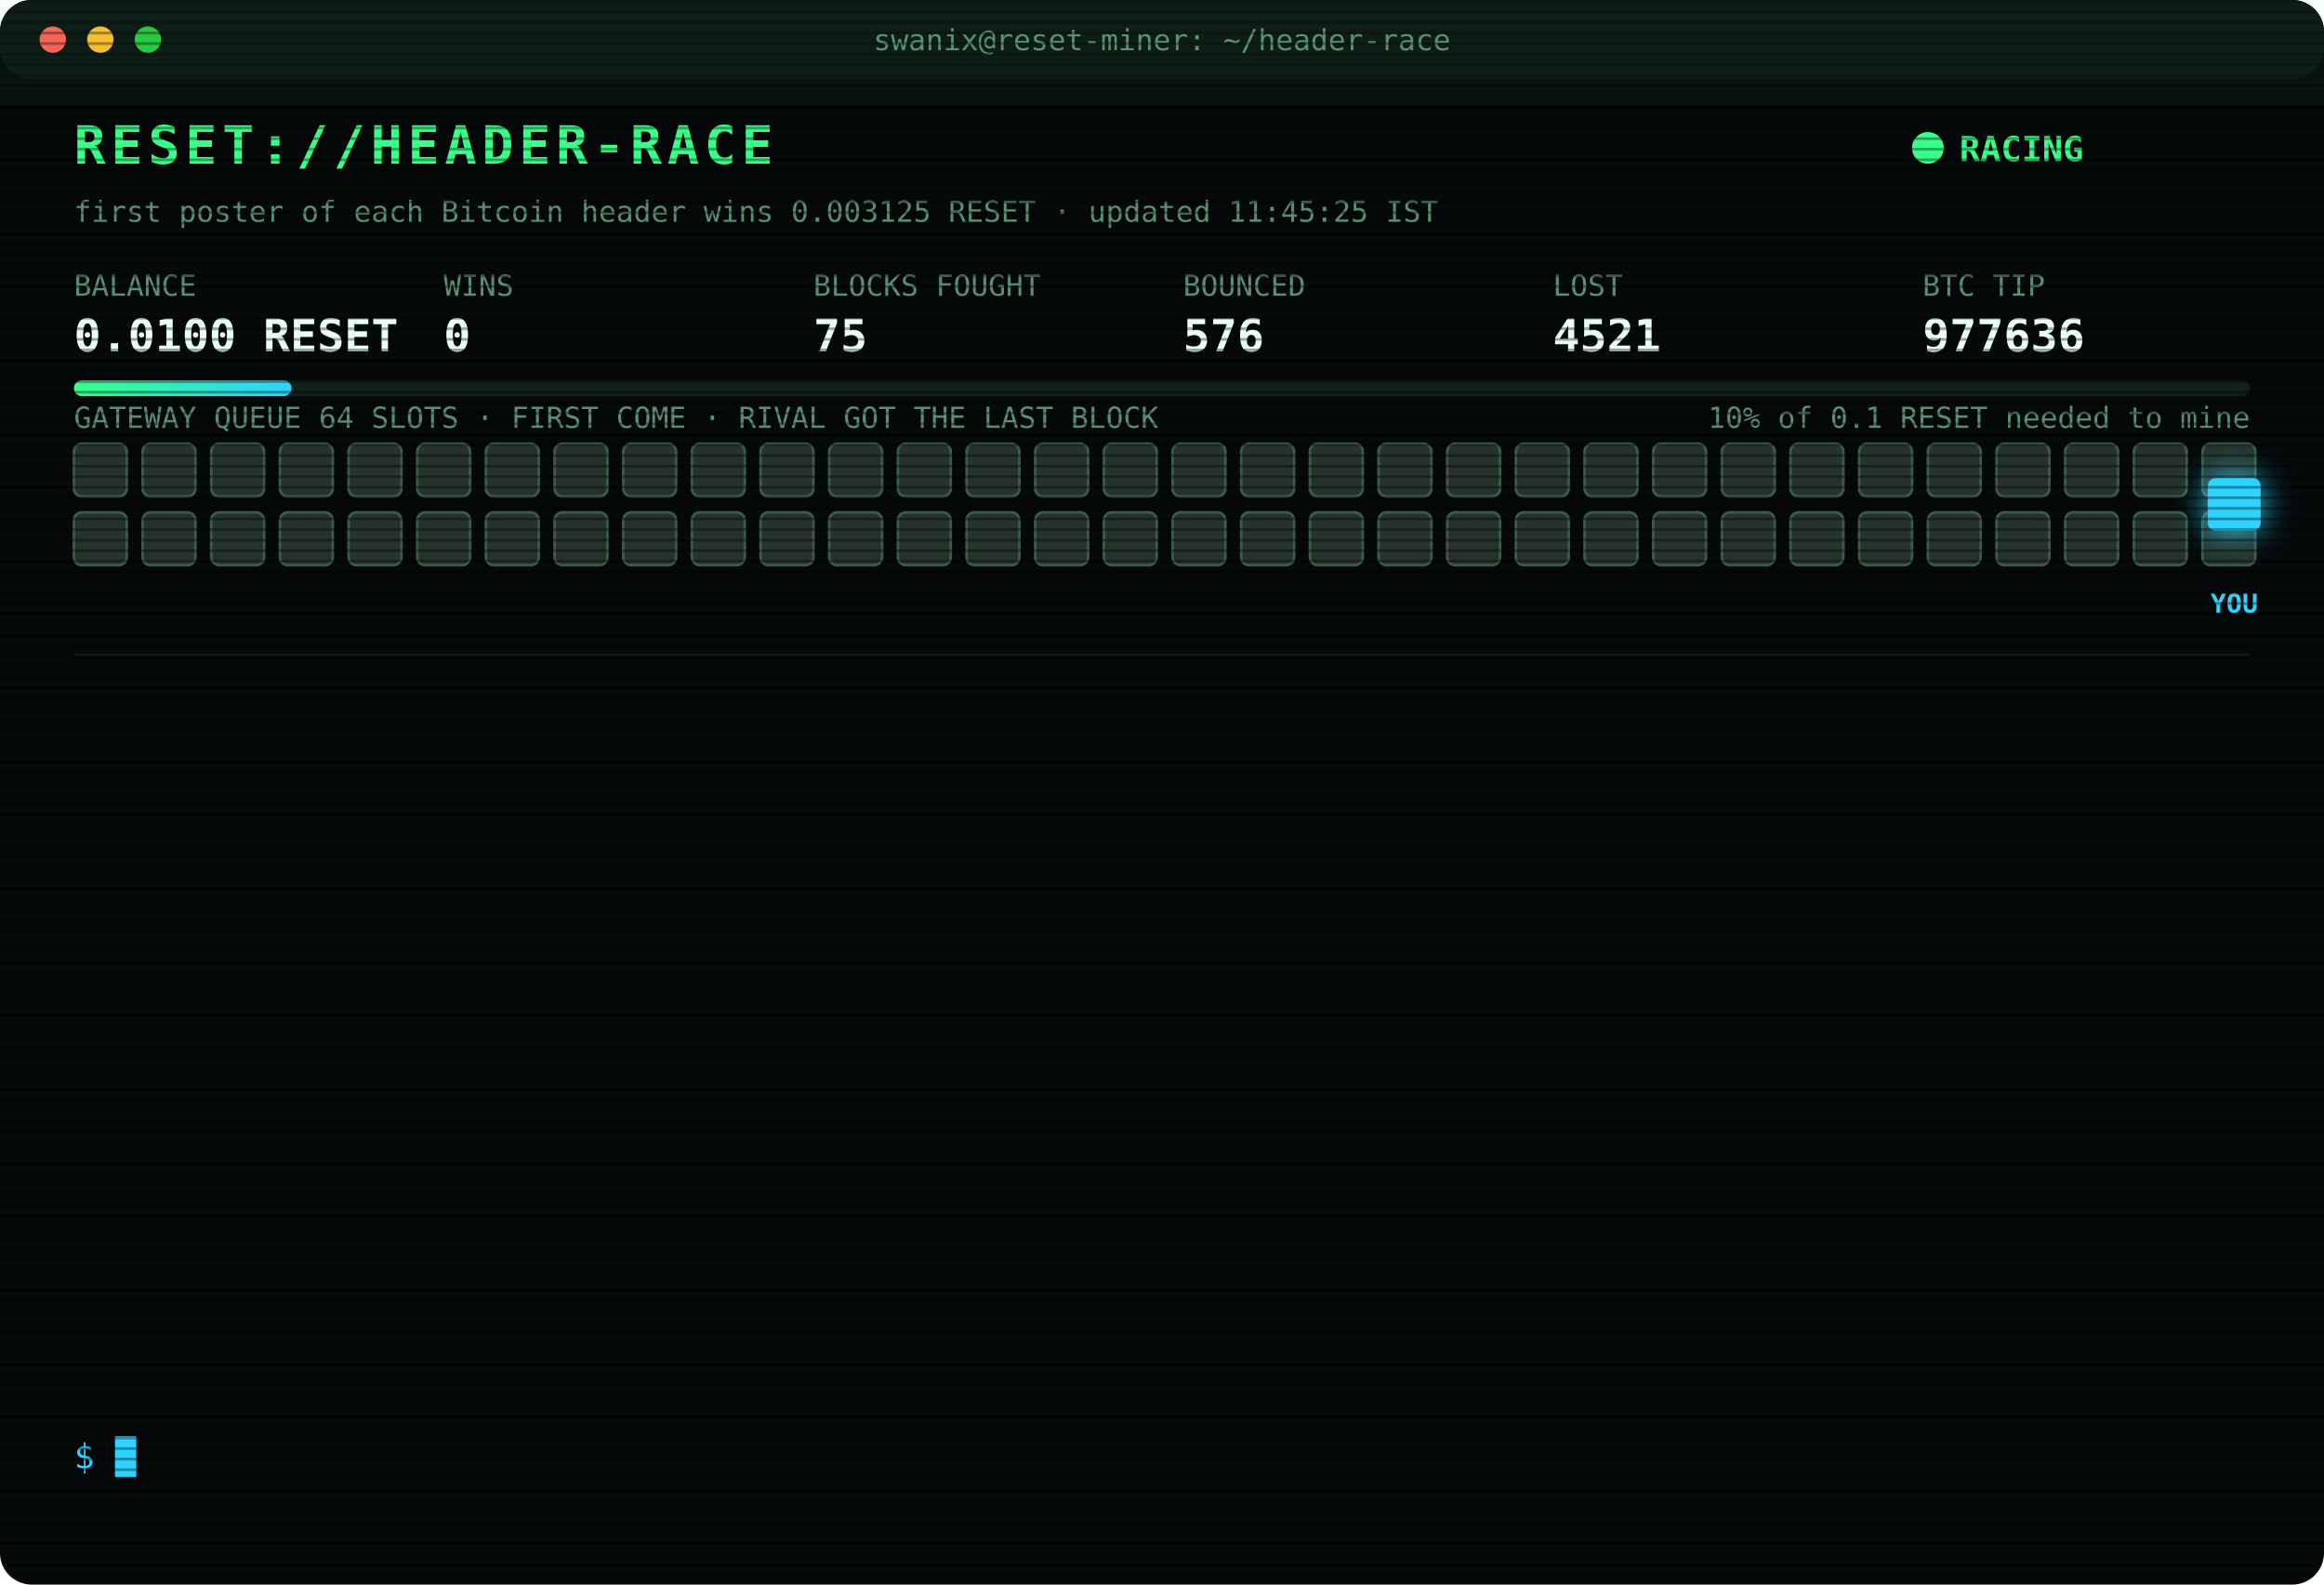
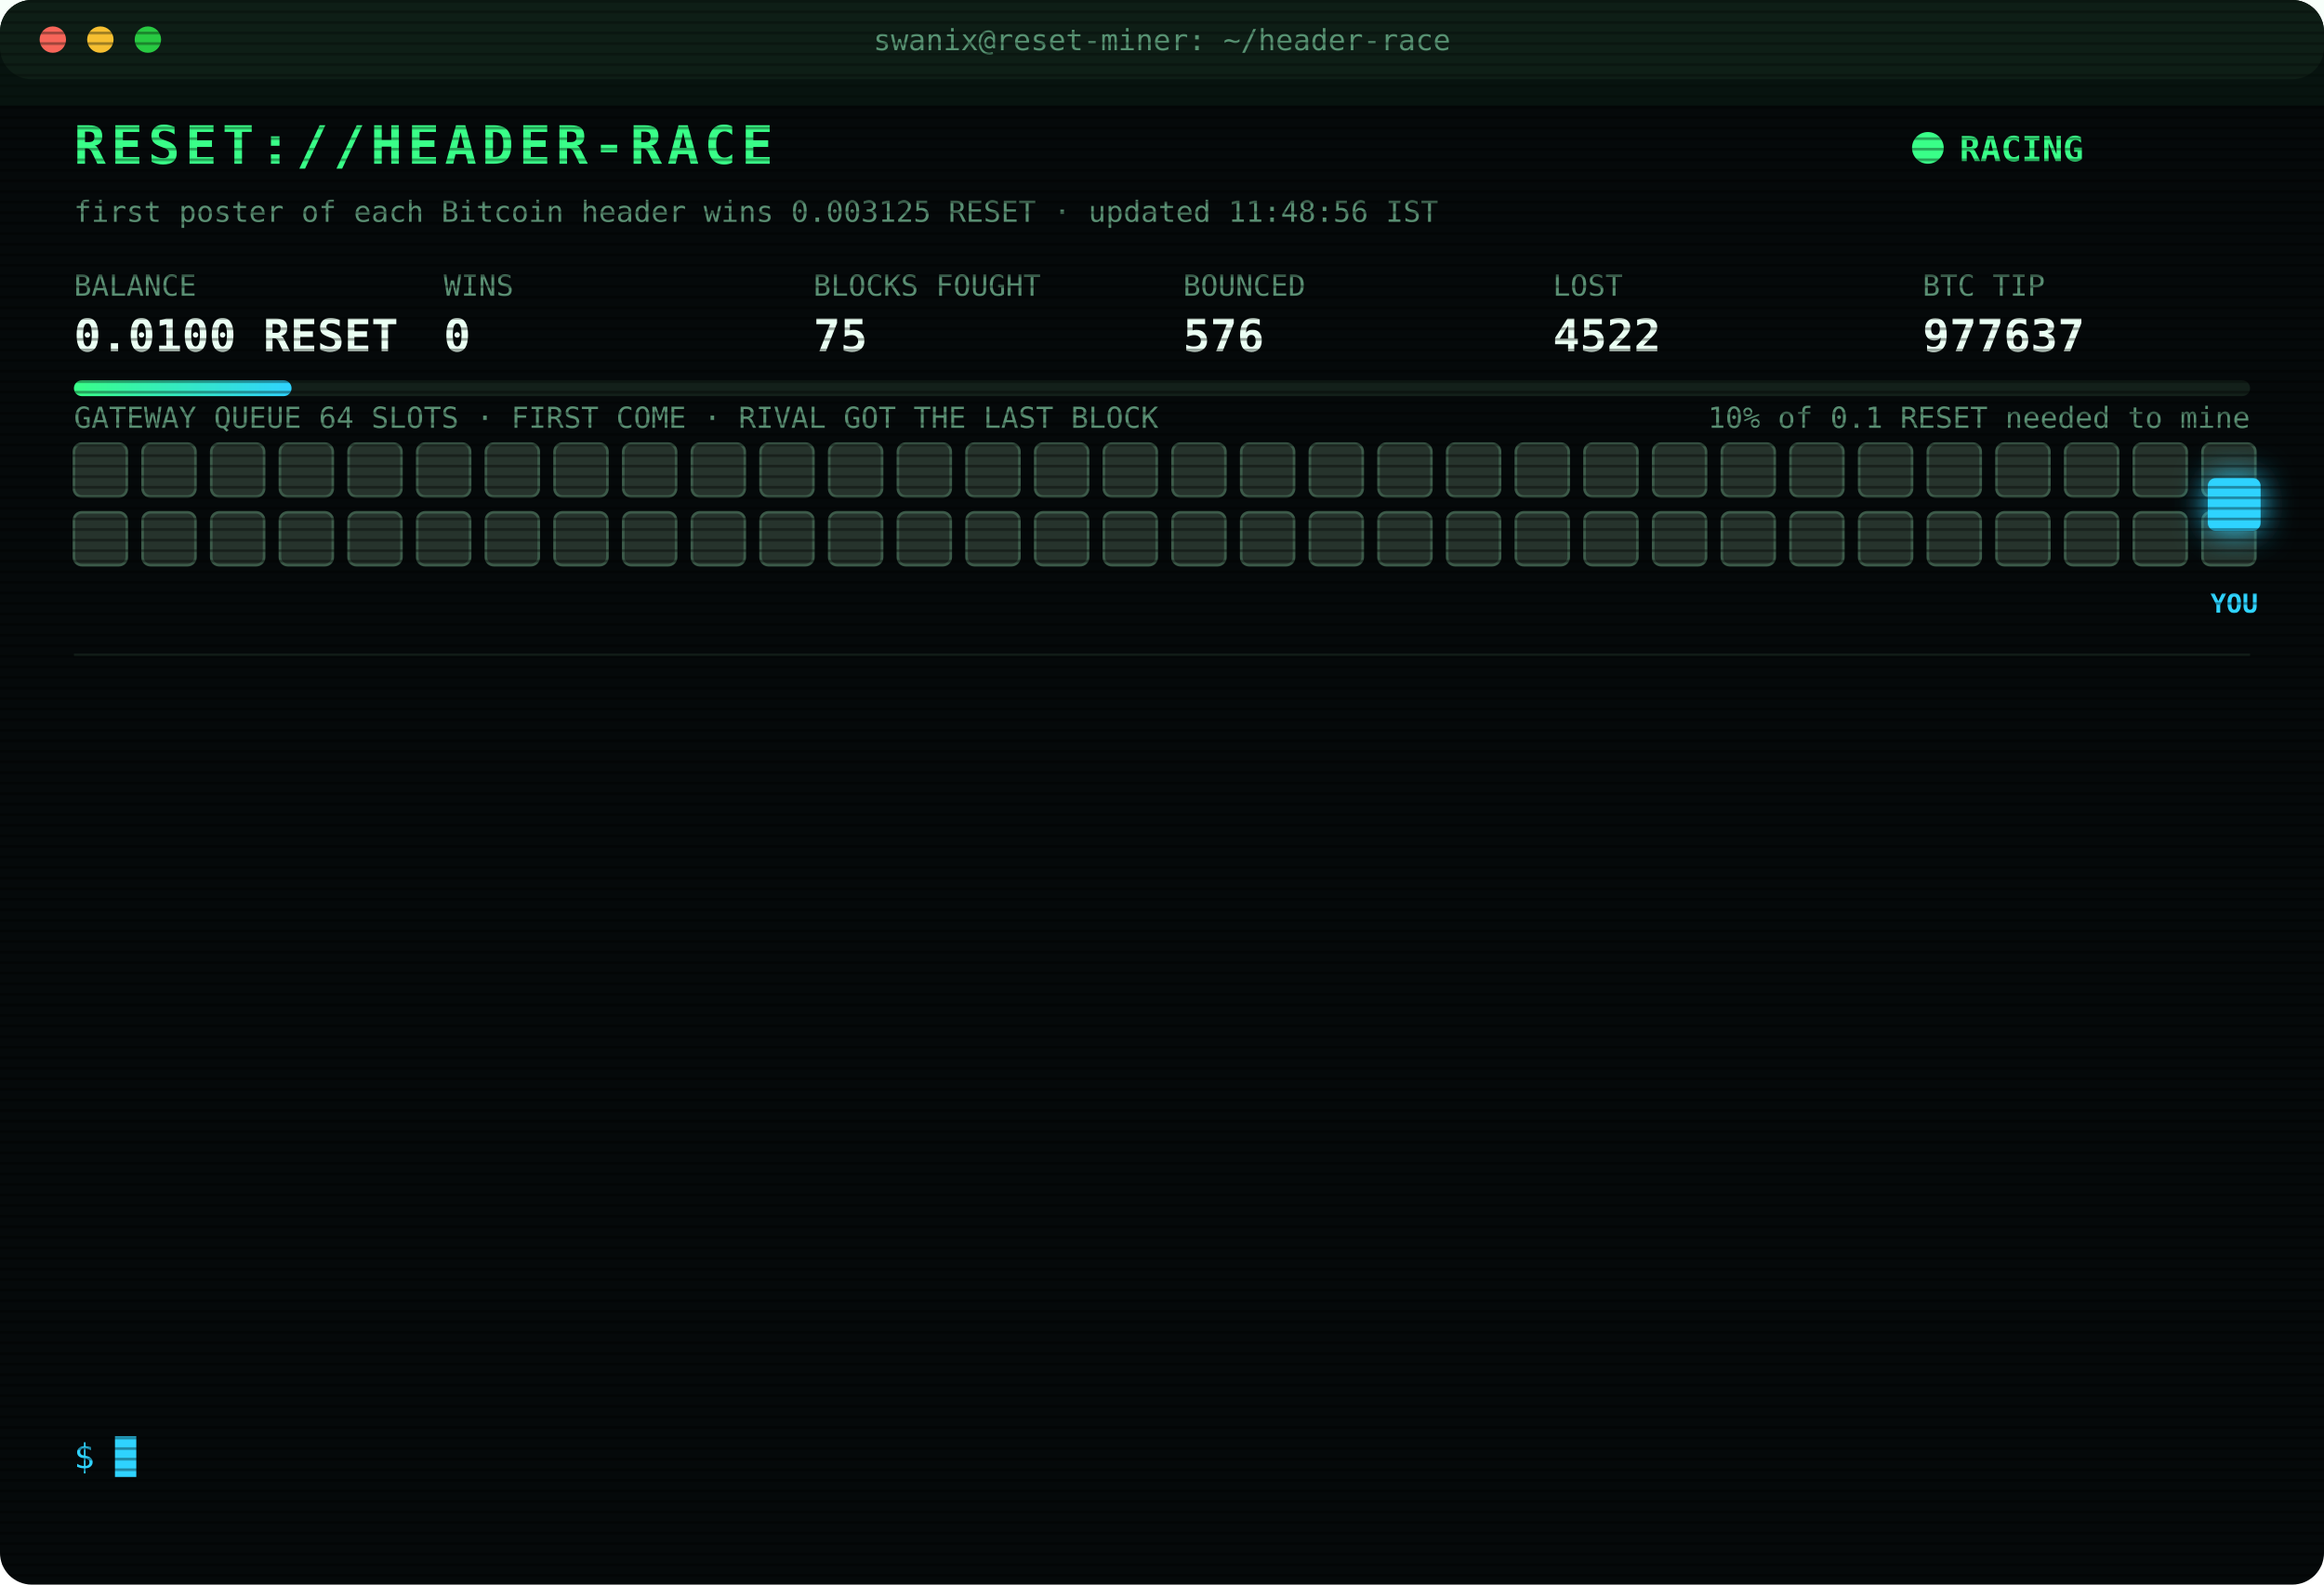
<svg xmlns="http://www.w3.org/2000/svg" width="880" height="600" viewBox="0 0 880 600" font-family="ui-monospace,SFMono-Regular,Menlo,Consolas,monospace">
  <style>
text{font-size:13px;fill:#7CFFB2}
.title{font-size:20px;font-weight:700;fill:#39FF88;letter-spacing:2px;animation:glitch 3s infinite steps(1)}
.sub{fill:#2fd3ff}.k{fill:#5a8f73;font-size:11px}.v{font-size:17px;font-weight:700;fill:#eafff3}
.ts{fill:#3f6b56}.boot{fill:#2fd3ff}.dim{fill:#5a8f73}.bad{fill:#ff4d6d}.warn{fill:#ffd23f}.mag{fill:#ff5cf0}.win{fill:#39FF88;font-weight:700}
.tag{font-size:10px;fill:#2fd3ff;font-weight:700}
.rival{fill:#26332c;stroke:#3c5a49;animation:jam 1.2s infinite alternate}
.idle{fill:#141c18;stroke:#22302a;animation:breathe 4s infinite}
.me{fill:#2fd3ff;filter:drop-shadow(0 0 6px #2fd3ff)}
.hover{animation:nudge 1.1s infinite ease-in-out}.bounce{animation:kick 1.4s infinite}
.ln{opacity:0;animation:in .4s forwards}
.cur{animation:blink 1s infinite steps(1)}
.scan{animation:scan 6s infinite linear}
.led{animation:blink 1.4s infinite}
@keyframes in{from{opacity:0;transform:translateX(-6px)}to{opacity:1;transform:none}}
@keyframes blink{50%{opacity:0}}
@keyframes jam{to{fill:#33463b}}
@keyframes breathe{50%{opacity:.4}}
@keyframes nudge{50%{transform:translateX(-10px)}}
@keyframes kick{0%,100%{transform:none}30%{transform:translateX(-14px)}55%{transform:translateX(10px) translateY(-6px)}}
@keyframes glitch{0%,92%{transform:none}93%{transform:translateX(2px);fill:#ff4d6d}95%{transform:translateX(-2px);fill:#2fd3ff}97%{transform:none}}
@keyframes scan{from{transform:translateY(-40px)}to{transform:translateY(600px)}}
</style>
  <defs>
    <pattern id="sl" width="4" height="4" patternUnits="userSpaceOnUse">
      <rect width="4" height="1" fill="#000" opacity=".35" />
    </pattern>
    <linearGradient id="bar">
      <stop offset="0" stop-color="#39FF88" />
      <stop offset="1" stop-color="#2fd3ff" />
    </linearGradient>
  </defs>
  <rect width="880" height="600" rx="12" fill="#05090a" />
  <rect width="880" height="30" rx="12" fill="#0d1512" />
  <circle cx="20" cy="15" r="5" fill="#ff5f57" />
  <circle cx="38" cy="15" r="5" fill="#febc2e" />
  <circle cx="56" cy="15" r="5" fill="#28c840" />
  <text x="440" y="19" text-anchor="middle" class="k">swanix@reset-miner: ~/header-race</text>
  <text x="28" y="62" class="title">RESET://HEADER-RACE</text>
  <circle class="led" cx="730" cy="56" r="6" fill="#39FF88" />
  <text x="742" y="61" class="win">RACING</text>
-   <text x="28" y="84" class="k">first poster of each Bitcoin header wins 0.003125 RESET · updated 11:45:25 IST</text>
+   <text x="28" y="84" class="k">first poster of each Bitcoin header wins 0.003125 RESET · updated 11:48:56 IST</text>
  <text x="28" y="112" class="k">BALANCE</text>
  <text x="28" y="133" class="v">0.0100 RESET</text>
  <text x="168" y="112" class="k">WINS</text>
  <text x="168" y="133" class="v">0</text>
  <text x="308" y="112" class="k">BLOCKS FOUGHT</text>
  <text x="308" y="133" class="v">75</text>
  <text x="448" y="112" class="k">BOUNCED</text>
  <text x="448" y="133" class="v">576</text>
  <text x="588" y="112" class="k">LOST</text>
-   <text x="588" y="133" class="v">4521</text>
+   <text x="588" y="133" class="v">4522</text>
  <text x="728" y="112" class="k">BTC TIP</text>
-   <text x="728" y="133" class="v">977636</text>
+   <text x="728" y="133" class="v">977637</text>
  <rect x="28" y="144" width="824" height="6" rx="3" fill="#13201a" />
  <rect x="28" y="144" width="82.4" height="6" rx="3" fill="url(#bar)" />
  <text x="852" y="162" text-anchor="end" class="k">10% of 0.1 RESET needed to mine</text>
  <text x="28" y="162" class="k">GATEWAY QUEUE 64 SLOTS · FIRST COME · RIVAL GOT THE LAST BLOCK</text>
  <rect class="rival" x="28" y="168" width="20" height="20" rx="3" style="animation-delay:0.00s" />
  <rect class="rival" x="54" y="168" width="20" height="20" rx="3" style="animation-delay:0.05s" />
  <rect class="rival" x="80" y="168" width="20" height="20" rx="3" style="animation-delay:0.10s" />
  <rect class="rival" x="106" y="168" width="20" height="20" rx="3" style="animation-delay:0.15s" />
  <rect class="rival" x="132" y="168" width="20" height="20" rx="3" style="animation-delay:0.20s" />
  <rect class="rival" x="158" y="168" width="20" height="20" rx="3" style="animation-delay:0.25s" />
  <rect class="rival" x="184" y="168" width="20" height="20" rx="3" style="animation-delay:0.30s" />
  <rect class="rival" x="210" y="168" width="20" height="20" rx="3" style="animation-delay:0.35s" />
  <rect class="rival" x="236" y="168" width="20" height="20" rx="3" style="animation-delay:0.40s" />
  <rect class="rival" x="262" y="168" width="20" height="20" rx="3" style="animation-delay:0.45s" />
  <rect class="rival" x="288" y="168" width="20" height="20" rx="3" style="animation-delay:0.50s" />
  <rect class="rival" x="314" y="168" width="20" height="20" rx="3" style="animation-delay:0.55s" />
  <rect class="rival" x="340" y="168" width="20" height="20" rx="3" style="animation-delay:0.60s" />
  <rect class="rival" x="366" y="168" width="20" height="20" rx="3" style="animation-delay:0.65s" />
  <rect class="rival" x="392" y="168" width="20" height="20" rx="3" style="animation-delay:0.70s" />
  <rect class="rival" x="418" y="168" width="20" height="20" rx="3" style="animation-delay:0.75s" />
  <rect class="rival" x="444" y="168" width="20" height="20" rx="3" style="animation-delay:0.80s" />
  <rect class="rival" x="470" y="168" width="20" height="20" rx="3" style="animation-delay:0.85s" />
  <rect class="rival" x="496" y="168" width="20" height="20" rx="3" style="animation-delay:0.90s" />
  <rect class="rival" x="522" y="168" width="20" height="20" rx="3" style="animation-delay:0.95s" />
  <rect class="rival" x="548" y="168" width="20" height="20" rx="3" style="animation-delay:1.00s" />
  <rect class="rival" x="574" y="168" width="20" height="20" rx="3" style="animation-delay:1.05s" />
  <rect class="rival" x="600" y="168" width="20" height="20" rx="3" style="animation-delay:1.10s" />
  <rect class="rival" x="626" y="168" width="20" height="20" rx="3" style="animation-delay:1.15s" />
  <rect class="rival" x="652" y="168" width="20" height="20" rx="3" style="animation-delay:1.20s" />
  <rect class="rival" x="678" y="168" width="20" height="20" rx="3" style="animation-delay:1.25s" />
  <rect class="rival" x="704" y="168" width="20" height="20" rx="3" style="animation-delay:1.30s" />
  <rect class="rival" x="730" y="168" width="20" height="20" rx="3" style="animation-delay:1.35s" />
  <rect class="rival" x="756" y="168" width="20" height="20" rx="3" style="animation-delay:1.40s" />
  <rect class="rival" x="782" y="168" width="20" height="20" rx="3" style="animation-delay:1.45s" />
  <rect class="rival" x="808" y="168" width="20" height="20" rx="3" style="animation-delay:1.50s" />
  <rect class="rival" x="834" y="168" width="20" height="20" rx="3" style="animation-delay:1.55s" />
  <rect class="rival" x="28" y="194" width="20" height="20" rx="3" style="animation-delay:1.60s" />
  <rect class="rival" x="54" y="194" width="20" height="20" rx="3" style="animation-delay:1.65s" />
  <rect class="rival" x="80" y="194" width="20" height="20" rx="3" style="animation-delay:1.70s" />
  <rect class="rival" x="106" y="194" width="20" height="20" rx="3" style="animation-delay:1.75s" />
  <rect class="rival" x="132" y="194" width="20" height="20" rx="3" style="animation-delay:1.80s" />
  <rect class="rival" x="158" y="194" width="20" height="20" rx="3" style="animation-delay:1.85s" />
  <rect class="rival" x="184" y="194" width="20" height="20" rx="3" style="animation-delay:1.90s" />
  <rect class="rival" x="210" y="194" width="20" height="20" rx="3" style="animation-delay:1.95s" />
  <rect class="rival" x="236" y="194" width="20" height="20" rx="3" style="animation-delay:2.00s" />
  <rect class="rival" x="262" y="194" width="20" height="20" rx="3" style="animation-delay:2.05s" />
  <rect class="rival" x="288" y="194" width="20" height="20" rx="3" style="animation-delay:2.10s" />
  <rect class="rival" x="314" y="194" width="20" height="20" rx="3" style="animation-delay:2.15s" />
  <rect class="rival" x="340" y="194" width="20" height="20" rx="3" style="animation-delay:2.20s" />
  <rect class="rival" x="366" y="194" width="20" height="20" rx="3" style="animation-delay:2.25s" />
  <rect class="rival" x="392" y="194" width="20" height="20" rx="3" style="animation-delay:2.30s" />
  <rect class="rival" x="418" y="194" width="20" height="20" rx="3" style="animation-delay:2.35s" />
  <rect class="rival" x="444" y="194" width="20" height="20" rx="3" style="animation-delay:2.40s" />
  <rect class="rival" x="470" y="194" width="20" height="20" rx="3" style="animation-delay:2.45s" />
  <rect class="rival" x="496" y="194" width="20" height="20" rx="3" style="animation-delay:2.50s" />
  <rect class="rival" x="522" y="194" width="20" height="20" rx="3" style="animation-delay:2.55s" />
  <rect class="rival" x="548" y="194" width="20" height="20" rx="3" style="animation-delay:2.60s" />
  <rect class="rival" x="574" y="194" width="20" height="20" rx="3" style="animation-delay:2.65s" />
  <rect class="rival" x="600" y="194" width="20" height="20" rx="3" style="animation-delay:2.70s" />
  <rect class="rival" x="626" y="194" width="20" height="20" rx="3" style="animation-delay:2.75s" />
  <rect class="rival" x="652" y="194" width="20" height="20" rx="3" style="animation-delay:2.80s" />
  <rect class="rival" x="678" y="194" width="20" height="20" rx="3" style="animation-delay:2.85s" />
  <rect class="rival" x="704" y="194" width="20" height="20" rx="3" style="animation-delay:2.90s" />
  <rect class="rival" x="730" y="194" width="20" height="20" rx="3" style="animation-delay:2.95s" />
  <rect class="rival" x="756" y="194" width="20" height="20" rx="3" style="animation-delay:3.00s" />
  <rect class="rival" x="782" y="194" width="20" height="20" rx="3" style="animation-delay:3.05s" />
  <rect class="rival" x="808" y="194" width="20" height="20" rx="3" style="animation-delay:3.10s" />
  <rect class="rival" x="834" y="194" width="20" height="20" rx="3" style="animation-delay:3.15s" />
  <g class="hover">
    <rect class="me" x="836" y="181" width="20" height="20" rx="3" />
    <text class="tag" x="846" y="232" text-anchor="middle">YOU</text>
  </g>
  <line x1="28" x2="852" y1="248" y2="248" stroke="#13201a" />
  <g class="ln" style="animation-delay:0.40s">
-     <text x="28" y="270" class="ts">09:22:04</text>
-     <text x="104" y="270" class="bad">[LOST] #977623 taken by a rival miner</text>
+     <text x="28" y="270" class="ts">09:31:42</text>
+     <text x="104" y="270" class="bad">[LOST] #977624 taken by a rival miner</text>
  </g>
  <g class="ln" style="animation-delay:0.65s">
-     <text x="28" y="292" class="ts">09:31:42</text>
-     <text x="104" y="292" class="bad">[LOST] #977624 taken by a rival miner</text>
+     <text x="28" y="292" class="ts">09:34:32</text>
+     <text x="104" y="292" class="bad">[LOST] #977625 taken by a rival miner</text>
  </g>
  <g class="ln" style="animation-delay:0.90s">
-     <text x="28" y="314" class="ts">09:34:32</text>
-     <text x="104" y="314" class="bad">[LOST] #977625 taken by a rival miner</text>
+     <text x="28" y="314" class="ts">09:43:02</text>
+     <text x="104" y="314" class="bad">[LOST] #977626 taken by a rival miner</text>
  </g>
  <g class="ln" style="animation-delay:1.15s">
-     <text x="28" y="336" class="ts">09:43:02</text>
-     <text x="104" y="336" class="bad">[LOST] #977626 taken by a rival miner</text>
+     <text x="28" y="336" class="ts">09:44:46</text>
+     <text x="104" y="336" class="bad">[LOST] #977627 taken by a rival miner</text>
  </g>
  <g class="ln" style="animation-delay:1.40s">
-     <text x="28" y="358" class="ts">09:44:46</text>
-     <text x="104" y="358" class="bad">[LOST] #977627 taken by a rival miner</text>
+     <text x="28" y="358" class="ts">09:57:14</text>
+     <text x="104" y="358" class="bad">[LOST] #977628 taken by a rival miner</text>
  </g>
  <g class="ln" style="animation-delay:1.65s">
-     <text x="28" y="380" class="ts">09:57:14</text>
-     <text x="104" y="380" class="bad">[LOST] #977628 taken by a rival miner</text>
+     <text x="28" y="380" class="ts">10:17:28</text>
+     <text x="104" y="380" class="bad">[LOST] #977629 taken by a rival miner</text>
  </g>
  <g class="ln" style="animation-delay:1.90s">
-     <text x="28" y="402" class="ts">10:17:28</text>
-     <text x="104" y="402" class="bad">[LOST] #977629 taken by a rival miner</text>
+     <text x="28" y="402" class="ts">10:29:11</text>
+     <text x="104" y="402" class="bad">[LOST] #977630 taken by a rival miner</text>
  </g>
  <g class="ln" style="animation-delay:2.15s">
-     <text x="28" y="424" class="ts">10:29:11</text>
-     <text x="104" y="424" class="bad">[LOST] #977630 taken by a rival miner</text>
+     <text x="28" y="424" class="ts">10:48:38</text>
+     <text x="104" y="424" class="bad">[LOST] #977632 taken by a rival miner</text>
  </g>
  <g class="ln" style="animation-delay:2.40s">
-     <text x="28" y="446" class="ts">10:48:38</text>
-     <text x="104" y="446" class="bad">[LOST] #977632 taken by a rival miner</text>
+     <text x="28" y="446" class="ts">10:53:46</text>
+     <text x="104" y="446" class="bad">[LOST] #977633 taken by a rival miner</text>
  </g>
  <g class="ln" style="animation-delay:2.65s">
-     <text x="28" y="468" class="ts">10:53:46</text>
-     <text x="104" y="468" class="bad">[LOST] #977633 taken by a rival miner</text>
+     <text x="28" y="468" class="ts">11:08:26</text>
+     <text x="104" y="468" class="bad">[LOST] #977634 taken by a rival miner</text>
  </g>
  <g class="ln" style="animation-delay:2.90s">
-     <text x="28" y="490" class="ts">11:08:26</text>
-     <text x="104" y="490" class="bad">[LOST] #977634 taken by a rival miner</text>
+     <text x="28" y="490" class="ts">11:20:13</text>
+     <text x="104" y="490" class="bad">[LOST] #977635 taken by a rival miner</text>
  </g>
  <g class="ln" style="animation-delay:3.15s">
-     <text x="28" y="512" class="ts">11:20:13</text>
-     <text x="104" y="512" class="bad">[LOST] #977635 taken by a rival miner</text>
+     <text x="28" y="512" class="ts">11:40:52</text>
+     <text x="104" y="512" class="bad">[LOST] #977636 taken by a rival miner</text>
  </g>
  <g class="ln" style="animation-delay:3.40s">
-     <text x="28" y="534" class="ts">11:40:52</text>
-     <text x="104" y="534" class="bad">[LOST] #977636 taken by a rival miner</text>
+     <text x="28" y="534" class="ts">11:48:56</text>
+     <text x="104" y="534" class="bad">[LOST] #977637 taken by a rival miner</text>
  </g>
  <text x="28" y="556" class="sub">$ <tspan class="cur">█</tspan>
  </text>
  <rect width="880" height="600" rx="12" fill="url(#sl)" pointer-events="none" />
  <rect class="scan" width="880" height="40" fill="#39FF88" opacity=".04" />
</svg>
